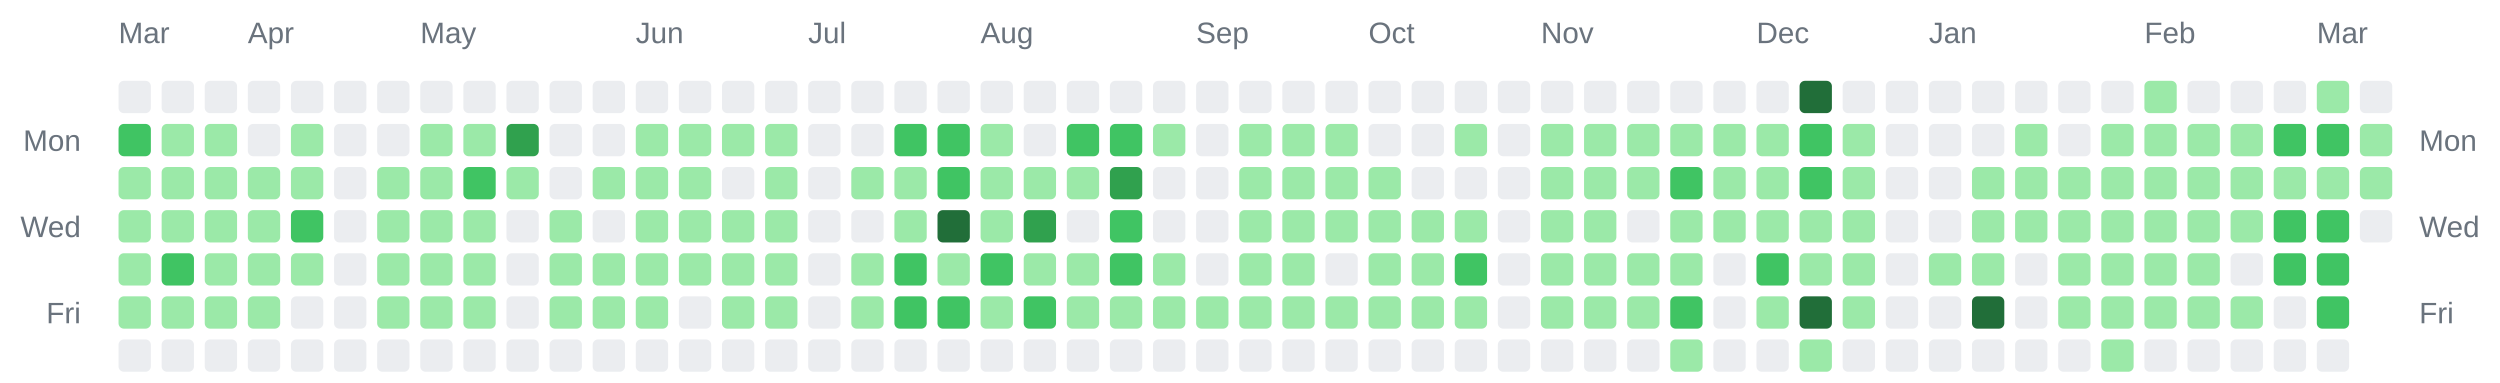
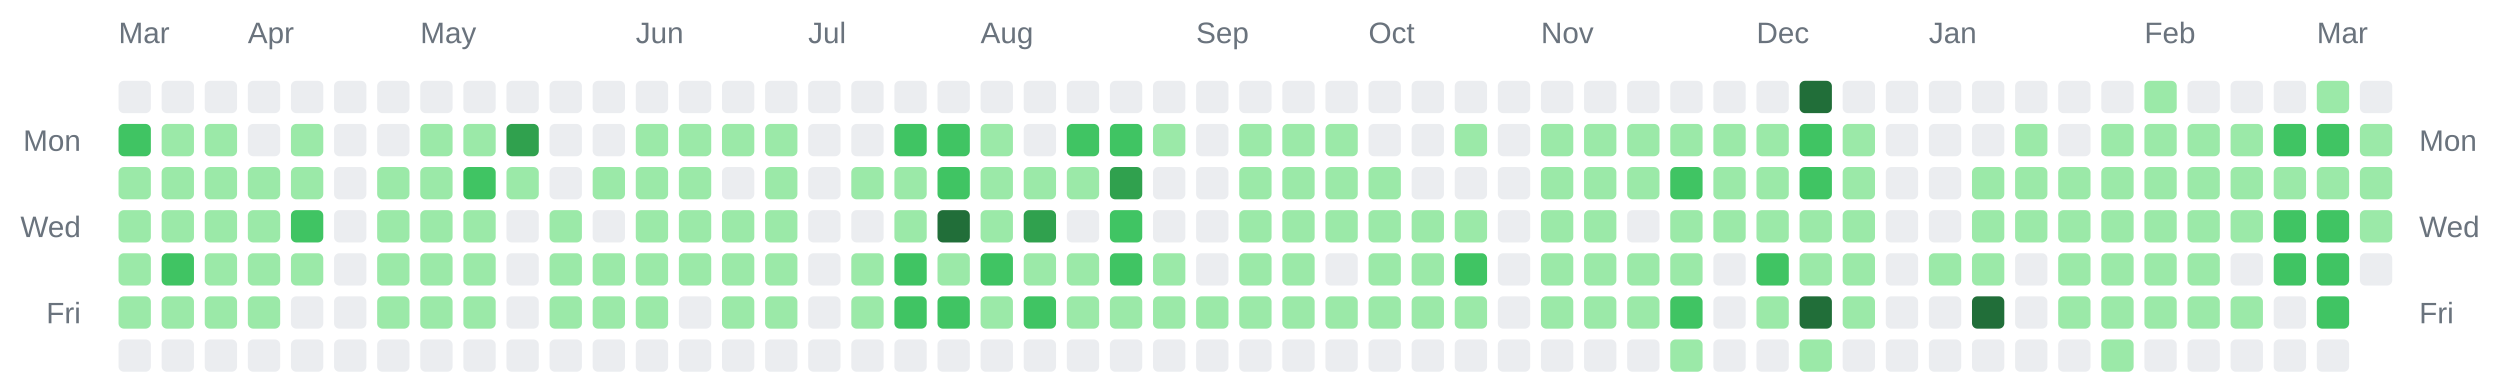
<svg xmlns="http://www.w3.org/2000/svg" width="928" height="142" viewBox="0 0 928 142" role="img" aria-label="Combined contributions calendar for donken and donken-lilly">
  <rect width="100%" height="100%" fill="transparent" /> // regular
  
  
  
  <text x="44" y="16" font-family="Arial, Helvetica, sans-serif" font-size="11" fill="#6a737d">Mar</text>
  <text x="92" y="16" font-family="Arial, Helvetica, sans-serif" font-size="11" fill="#6a737d">Apr</text>
  <text x="156" y="16" font-family="Arial, Helvetica, sans-serif" font-size="11" fill="#6a737d">May</text>
  <text x="236" y="16" font-family="Arial, Helvetica, sans-serif" font-size="11" fill="#6a737d">Jun</text>
  <text x="300" y="16" font-family="Arial, Helvetica, sans-serif" font-size="11" fill="#6a737d">Jul</text>
  <text x="364" y="16" font-family="Arial, Helvetica, sans-serif" font-size="11" fill="#6a737d">Aug</text>
  <text x="444" y="16" font-family="Arial, Helvetica, sans-serif" font-size="11" fill="#6a737d">Sep</text>
  <text x="508" y="16" font-family="Arial, Helvetica, sans-serif" font-size="11" fill="#6a737d">Oct</text>
  <text x="572" y="16" font-family="Arial, Helvetica, sans-serif" font-size="11" fill="#6a737d">Nov</text>
  <text x="652" y="16" font-family="Arial, Helvetica, sans-serif" font-size="11" fill="#6a737d">Dec</text>
  <text x="716" y="16" font-family="Arial, Helvetica, sans-serif" font-size="11" fill="#6a737d">Jan</text>
  <text x="796" y="16" font-family="Arial, Helvetica, sans-serif" font-size="11" fill="#6a737d">Feb</text>
  <text x="860" y="16" font-family="Arial, Helvetica, sans-serif" font-size="11" fill="#6a737d">Mar</text>
  <text x="30" y="56" text-anchor="end" font-family="Arial, Helvetica, sans-serif" font-size="11" fill="#6a737d">Mon</text>
  <text x="898" y="56" text-anchor="start" font-family="Arial, Helvetica, sans-serif" font-size="11" fill="#6a737d">Mon</text>
  <text x="30" y="88" text-anchor="end" font-family="Arial, Helvetica, sans-serif" font-size="11" fill="#6a737d">Wed</text>
  <text x="898" y="88" text-anchor="start" font-family="Arial, Helvetica, sans-serif" font-size="11" fill="#6a737d">Wed</text>
  <text x="30" y="120" text-anchor="end" font-family="Arial, Helvetica, sans-serif" font-size="11" fill="#6a737d">Fri</text>
  <text x="898" y="120" text-anchor="start" font-family="Arial, Helvetica, sans-serif" font-size="11" fill="#6a737d">Fri</text>
  <rect x="44" y="30" width="12" height="12" rx="2" ry="2" fill="#ebedf0" />
  <rect x="44" y="46" width="12" height="12" rx="2" ry="2" fill="#40c463" />
  <rect x="44" y="62" width="12" height="12" rx="2" ry="2" fill="#9be9a8" />
  <rect x="44" y="78" width="12" height="12" rx="2" ry="2" fill="#9be9a8" />
  <rect x="44" y="94" width="12" height="12" rx="2" ry="2" fill="#9be9a8" />
  <rect x="44" y="110" width="12" height="12" rx="2" ry="2" fill="#9be9a8" />
  <rect x="44" y="126" width="12" height="12" rx="2" ry="2" fill="#ebedf0" />
  <rect x="60" y="30" width="12" height="12" rx="2" ry="2" fill="#ebedf0" />
  <rect x="60" y="46" width="12" height="12" rx="2" ry="2" fill="#9be9a8" />
  <rect x="60" y="62" width="12" height="12" rx="2" ry="2" fill="#9be9a8" />
  <rect x="60" y="78" width="12" height="12" rx="2" ry="2" fill="#9be9a8" />
  <rect x="60" y="94" width="12" height="12" rx="2" ry="2" fill="#40c463" />
  <rect x="60" y="110" width="12" height="12" rx="2" ry="2" fill="#9be9a8" />
  <rect x="60" y="126" width="12" height="12" rx="2" ry="2" fill="#ebedf0" />
  <rect x="76" y="30" width="12" height="12" rx="2" ry="2" fill="#ebedf0" />
  <rect x="76" y="46" width="12" height="12" rx="2" ry="2" fill="#9be9a8" />
  <rect x="76" y="62" width="12" height="12" rx="2" ry="2" fill="#9be9a8" />
  <rect x="76" y="78" width="12" height="12" rx="2" ry="2" fill="#9be9a8" />
  <rect x="76" y="94" width="12" height="12" rx="2" ry="2" fill="#9be9a8" />
  <rect x="76" y="110" width="12" height="12" rx="2" ry="2" fill="#9be9a8" />
  <rect x="76" y="126" width="12" height="12" rx="2" ry="2" fill="#ebedf0" />
  <rect x="92" y="30" width="12" height="12" rx="2" ry="2" fill="#ebedf0" />
  <rect x="92" y="46" width="12" height="12" rx="2" ry="2" fill="#ebedf0" />
  <rect x="92" y="62" width="12" height="12" rx="2" ry="2" fill="#9be9a8" />
  <rect x="92" y="78" width="12" height="12" rx="2" ry="2" fill="#9be9a8" />
  <rect x="92" y="94" width="12" height="12" rx="2" ry="2" fill="#9be9a8" />
  <rect x="92" y="110" width="12" height="12" rx="2" ry="2" fill="#9be9a8" />
  <rect x="92" y="126" width="12" height="12" rx="2" ry="2" fill="#ebedf0" />
  <rect x="108" y="30" width="12" height="12" rx="2" ry="2" fill="#ebedf0" />
  <rect x="108" y="46" width="12" height="12" rx="2" ry="2" fill="#9be9a8" />
  <rect x="108" y="62" width="12" height="12" rx="2" ry="2" fill="#9be9a8" />
  <rect x="108" y="78" width="12" height="12" rx="2" ry="2" fill="#40c463" />
  <rect x="108" y="94" width="12" height="12" rx="2" ry="2" fill="#9be9a8" />
  <rect x="108" y="110" width="12" height="12" rx="2" ry="2" fill="#ebedf0" />
  <rect x="108" y="126" width="12" height="12" rx="2" ry="2" fill="#ebedf0" />
  <rect x="124" y="30" width="12" height="12" rx="2" ry="2" fill="#ebedf0" />
  <rect x="124" y="46" width="12" height="12" rx="2" ry="2" fill="#ebedf0" />
  <rect x="124" y="62" width="12" height="12" rx="2" ry="2" fill="#ebedf0" />
  <rect x="124" y="78" width="12" height="12" rx="2" ry="2" fill="#ebedf0" />
  <rect x="124" y="94" width="12" height="12" rx="2" ry="2" fill="#ebedf0" />
  <rect x="124" y="110" width="12" height="12" rx="2" ry="2" fill="#ebedf0" />
  <rect x="124" y="126" width="12" height="12" rx="2" ry="2" fill="#ebedf0" />
  <rect x="140" y="30" width="12" height="12" rx="2" ry="2" fill="#ebedf0" />
  <rect x="140" y="46" width="12" height="12" rx="2" ry="2" fill="#ebedf0" />
  <rect x="140" y="62" width="12" height="12" rx="2" ry="2" fill="#9be9a8" />
  <rect x="140" y="78" width="12" height="12" rx="2" ry="2" fill="#9be9a8" />
  <rect x="140" y="94" width="12" height="12" rx="2" ry="2" fill="#9be9a8" />
  <rect x="140" y="110" width="12" height="12" rx="2" ry="2" fill="#9be9a8" />
  <rect x="140" y="126" width="12" height="12" rx="2" ry="2" fill="#ebedf0" />
  <rect x="156" y="30" width="12" height="12" rx="2" ry="2" fill="#ebedf0" />
  <rect x="156" y="46" width="12" height="12" rx="2" ry="2" fill="#9be9a8" />
  <rect x="156" y="62" width="12" height="12" rx="2" ry="2" fill="#9be9a8" />
  <rect x="156" y="78" width="12" height="12" rx="2" ry="2" fill="#9be9a8" />
  <rect x="156" y="94" width="12" height="12" rx="2" ry="2" fill="#9be9a8" />
  <rect x="156" y="110" width="12" height="12" rx="2" ry="2" fill="#9be9a8" />
  <rect x="156" y="126" width="12" height="12" rx="2" ry="2" fill="#ebedf0" />
  <rect x="172" y="30" width="12" height="12" rx="2" ry="2" fill="#ebedf0" />
  <rect x="172" y="46" width="12" height="12" rx="2" ry="2" fill="#9be9a8" />
  <rect x="172" y="62" width="12" height="12" rx="2" ry="2" fill="#40c463" />
  <rect x="172" y="78" width="12" height="12" rx="2" ry="2" fill="#9be9a8" />
  <rect x="172" y="94" width="12" height="12" rx="2" ry="2" fill="#9be9a8" />
  <rect x="172" y="110" width="12" height="12" rx="2" ry="2" fill="#9be9a8" />
  <rect x="172" y="126" width="12" height="12" rx="2" ry="2" fill="#ebedf0" />
  <rect x="188" y="30" width="12" height="12" rx="2" ry="2" fill="#ebedf0" />
  <rect x="188" y="46" width="12" height="12" rx="2" ry="2" fill="#30a14e" />
  <rect x="188" y="62" width="12" height="12" rx="2" ry="2" fill="#9be9a8" />
  <rect x="188" y="78" width="12" height="12" rx="2" ry="2" fill="#ebedf0" />
  <rect x="188" y="94" width="12" height="12" rx="2" ry="2" fill="#ebedf0" />
  <rect x="188" y="110" width="12" height="12" rx="2" ry="2" fill="#ebedf0" />
  <rect x="188" y="126" width="12" height="12" rx="2" ry="2" fill="#ebedf0" />
  <rect x="204" y="30" width="12" height="12" rx="2" ry="2" fill="#ebedf0" />
  <rect x="204" y="46" width="12" height="12" rx="2" ry="2" fill="#ebedf0" />
  <rect x="204" y="62" width="12" height="12" rx="2" ry="2" fill="#ebedf0" />
  <rect x="204" y="78" width="12" height="12" rx="2" ry="2" fill="#9be9a8" />
  <rect x="204" y="94" width="12" height="12" rx="2" ry="2" fill="#9be9a8" />
  <rect x="204" y="110" width="12" height="12" rx="2" ry="2" fill="#9be9a8" />
  <rect x="204" y="126" width="12" height="12" rx="2" ry="2" fill="#ebedf0" />
  <rect x="220" y="30" width="12" height="12" rx="2" ry="2" fill="#ebedf0" />
  <rect x="220" y="46" width="12" height="12" rx="2" ry="2" fill="#ebedf0" />
  <rect x="220" y="62" width="12" height="12" rx="2" ry="2" fill="#9be9a8" />
  <rect x="220" y="78" width="12" height="12" rx="2" ry="2" fill="#ebedf0" />
  <rect x="220" y="94" width="12" height="12" rx="2" ry="2" fill="#9be9a8" />
  <rect x="220" y="110" width="12" height="12" rx="2" ry="2" fill="#9be9a8" />
  <rect x="220" y="126" width="12" height="12" rx="2" ry="2" fill="#ebedf0" />
  <rect x="236" y="30" width="12" height="12" rx="2" ry="2" fill="#ebedf0" />
  <rect x="236" y="46" width="12" height="12" rx="2" ry="2" fill="#9be9a8" />
  <rect x="236" y="62" width="12" height="12" rx="2" ry="2" fill="#9be9a8" />
  <rect x="236" y="78" width="12" height="12" rx="2" ry="2" fill="#9be9a8" />
  <rect x="236" y="94" width="12" height="12" rx="2" ry="2" fill="#9be9a8" />
  <rect x="236" y="110" width="12" height="12" rx="2" ry="2" fill="#9be9a8" />
  <rect x="236" y="126" width="12" height="12" rx="2" ry="2" fill="#ebedf0" />
  <rect x="252" y="30" width="12" height="12" rx="2" ry="2" fill="#ebedf0" />
  <rect x="252" y="46" width="12" height="12" rx="2" ry="2" fill="#9be9a8" />
  <rect x="252" y="62" width="12" height="12" rx="2" ry="2" fill="#9be9a8" />
  <rect x="252" y="78" width="12" height="12" rx="2" ry="2" fill="#9be9a8" />
  <rect x="252" y="94" width="12" height="12" rx="2" ry="2" fill="#9be9a8" />
  <rect x="252" y="110" width="12" height="12" rx="2" ry="2" fill="#ebedf0" />
  <rect x="252" y="126" width="12" height="12" rx="2" ry="2" fill="#ebedf0" />
  <rect x="268" y="30" width="12" height="12" rx="2" ry="2" fill="#ebedf0" />
  <rect x="268" y="46" width="12" height="12" rx="2" ry="2" fill="#9be9a8" />
  <rect x="268" y="62" width="12" height="12" rx="2" ry="2" fill="#ebedf0" />
  <rect x="268" y="78" width="12" height="12" rx="2" ry="2" fill="#9be9a8" />
  <rect x="268" y="94" width="12" height="12" rx="2" ry="2" fill="#9be9a8" />
  <rect x="268" y="110" width="12" height="12" rx="2" ry="2" fill="#9be9a8" />
  <rect x="268" y="126" width="12" height="12" rx="2" ry="2" fill="#ebedf0" />
  <rect x="284" y="30" width="12" height="12" rx="2" ry="2" fill="#ebedf0" />
  <rect x="284" y="46" width="12" height="12" rx="2" ry="2" fill="#9be9a8" />
  <rect x="284" y="62" width="12" height="12" rx="2" ry="2" fill="#9be9a8" />
  <rect x="284" y="78" width="12" height="12" rx="2" ry="2" fill="#9be9a8" />
  <rect x="284" y="94" width="12" height="12" rx="2" ry="2" fill="#9be9a8" />
  <rect x="284" y="110" width="12" height="12" rx="2" ry="2" fill="#9be9a8" />
  <rect x="284" y="126" width="12" height="12" rx="2" ry="2" fill="#ebedf0" />
  <rect x="300" y="30" width="12" height="12" rx="2" ry="2" fill="#ebedf0" />
  <rect x="300" y="46" width="12" height="12" rx="2" ry="2" fill="#ebedf0" />
  <rect x="300" y="62" width="12" height="12" rx="2" ry="2" fill="#ebedf0" />
  <rect x="300" y="78" width="12" height="12" rx="2" ry="2" fill="#ebedf0" />
  <rect x="300" y="94" width="12" height="12" rx="2" ry="2" fill="#ebedf0" />
  <rect x="300" y="110" width="12" height="12" rx="2" ry="2" fill="#ebedf0" />
  <rect x="300" y="126" width="12" height="12" rx="2" ry="2" fill="#ebedf0" />
  <rect x="316" y="30" width="12" height="12" rx="2" ry="2" fill="#ebedf0" />
  <rect x="316" y="46" width="12" height="12" rx="2" ry="2" fill="#ebedf0" />
  <rect x="316" y="62" width="12" height="12" rx="2" ry="2" fill="#9be9a8" />
  <rect x="316" y="78" width="12" height="12" rx="2" ry="2" fill="#ebedf0" />
  <rect x="316" y="94" width="12" height="12" rx="2" ry="2" fill="#9be9a8" />
  <rect x="316" y="110" width="12" height="12" rx="2" ry="2" fill="#9be9a8" />
  <rect x="316" y="126" width="12" height="12" rx="2" ry="2" fill="#ebedf0" />
  <rect x="332" y="30" width="12" height="12" rx="2" ry="2" fill="#ebedf0" />
  <rect x="332" y="46" width="12" height="12" rx="2" ry="2" fill="#40c463" />
  <rect x="332" y="62" width="12" height="12" rx="2" ry="2" fill="#9be9a8" />
  <rect x="332" y="78" width="12" height="12" rx="2" ry="2" fill="#9be9a8" />
  <rect x="332" y="94" width="12" height="12" rx="2" ry="2" fill="#40c463" />
  <rect x="332" y="110" width="12" height="12" rx="2" ry="2" fill="#40c463" />
  <rect x="332" y="126" width="12" height="12" rx="2" ry="2" fill="#ebedf0" />
  <rect x="348" y="30" width="12" height="12" rx="2" ry="2" fill="#ebedf0" />
  <rect x="348" y="46" width="12" height="12" rx="2" ry="2" fill="#40c463" />
  <rect x="348" y="62" width="12" height="12" rx="2" ry="2" fill="#40c463" />
  <rect x="348" y="78" width="12" height="12" rx="2" ry="2" fill="#216e39" />
  <rect x="348" y="94" width="12" height="12" rx="2" ry="2" fill="#9be9a8" />
  <rect x="348" y="110" width="12" height="12" rx="2" ry="2" fill="#40c463" />
  <rect x="348" y="126" width="12" height="12" rx="2" ry="2" fill="#ebedf0" />
  <rect x="364" y="30" width="12" height="12" rx="2" ry="2" fill="#ebedf0" />
  <rect x="364" y="46" width="12" height="12" rx="2" ry="2" fill="#9be9a8" />
  <rect x="364" y="62" width="12" height="12" rx="2" ry="2" fill="#9be9a8" />
  <rect x="364" y="78" width="12" height="12" rx="2" ry="2" fill="#9be9a8" />
  <rect x="364" y="94" width="12" height="12" rx="2" ry="2" fill="#40c463" />
  <rect x="364" y="110" width="12" height="12" rx="2" ry="2" fill="#9be9a8" />
  <rect x="364" y="126" width="12" height="12" rx="2" ry="2" fill="#ebedf0" />
  <rect x="380" y="30" width="12" height="12" rx="2" ry="2" fill="#ebedf0" />
  <rect x="380" y="46" width="12" height="12" rx="2" ry="2" fill="#ebedf0" />
  <rect x="380" y="62" width="12" height="12" rx="2" ry="2" fill="#9be9a8" />
  <rect x="380" y="78" width="12" height="12" rx="2" ry="2" fill="#30a14e" />
  <rect x="380" y="94" width="12" height="12" rx="2" ry="2" fill="#9be9a8" />
  <rect x="380" y="110" width="12" height="12" rx="2" ry="2" fill="#40c463" />
  <rect x="380" y="126" width="12" height="12" rx="2" ry="2" fill="#ebedf0" />
  <rect x="396" y="30" width="12" height="12" rx="2" ry="2" fill="#ebedf0" />
  <rect x="396" y="46" width="12" height="12" rx="2" ry="2" fill="#40c463" />
  <rect x="396" y="62" width="12" height="12" rx="2" ry="2" fill="#9be9a8" />
  <rect x="396" y="78" width="12" height="12" rx="2" ry="2" fill="#ebedf0" />
  <rect x="396" y="94" width="12" height="12" rx="2" ry="2" fill="#9be9a8" />
  <rect x="396" y="110" width="12" height="12" rx="2" ry="2" fill="#9be9a8" />
  <rect x="396" y="126" width="12" height="12" rx="2" ry="2" fill="#ebedf0" />
  <rect x="412" y="30" width="12" height="12" rx="2" ry="2" fill="#ebedf0" />
  <rect x="412" y="46" width="12" height="12" rx="2" ry="2" fill="#40c463" />
  <rect x="412" y="62" width="12" height="12" rx="2" ry="2" fill="#30a14e" />
  <rect x="412" y="78" width="12" height="12" rx="2" ry="2" fill="#40c463" />
  <rect x="412" y="94" width="12" height="12" rx="2" ry="2" fill="#40c463" />
  <rect x="412" y="110" width="12" height="12" rx="2" ry="2" fill="#9be9a8" />
  <rect x="412" y="126" width="12" height="12" rx="2" ry="2" fill="#ebedf0" />
  <rect x="428" y="30" width="12" height="12" rx="2" ry="2" fill="#ebedf0" />
  <rect x="428" y="46" width="12" height="12" rx="2" ry="2" fill="#9be9a8" />
  <rect x="428" y="62" width="12" height="12" rx="2" ry="2" fill="#ebedf0" />
  <rect x="428" y="78" width="12" height="12" rx="2" ry="2" fill="#ebedf0" />
  <rect x="428" y="94" width="12" height="12" rx="2" ry="2" fill="#9be9a8" />
  <rect x="428" y="110" width="12" height="12" rx="2" ry="2" fill="#9be9a8" />
  <rect x="428" y="126" width="12" height="12" rx="2" ry="2" fill="#ebedf0" />
  <rect x="444" y="30" width="12" height="12" rx="2" ry="2" fill="#ebedf0" />
  <rect x="444" y="46" width="12" height="12" rx="2" ry="2" fill="#ebedf0" />
  <rect x="444" y="62" width="12" height="12" rx="2" ry="2" fill="#ebedf0" />
  <rect x="444" y="78" width="12" height="12" rx="2" ry="2" fill="#ebedf0" />
  <rect x="444" y="94" width="12" height="12" rx="2" ry="2" fill="#ebedf0" />
  <rect x="444" y="110" width="12" height="12" rx="2" ry="2" fill="#9be9a8" />
  <rect x="444" y="126" width="12" height="12" rx="2" ry="2" fill="#ebedf0" />
  <rect x="460" y="30" width="12" height="12" rx="2" ry="2" fill="#ebedf0" />
  <rect x="460" y="46" width="12" height="12" rx="2" ry="2" fill="#9be9a8" />
  <rect x="460" y="62" width="12" height="12" rx="2" ry="2" fill="#9be9a8" />
  <rect x="460" y="78" width="12" height="12" rx="2" ry="2" fill="#9be9a8" />
  <rect x="460" y="94" width="12" height="12" rx="2" ry="2" fill="#9be9a8" />
  <rect x="460" y="110" width="12" height="12" rx="2" ry="2" fill="#9be9a8" />
  <rect x="460" y="126" width="12" height="12" rx="2" ry="2" fill="#ebedf0" />
  <rect x="476" y="30" width="12" height="12" rx="2" ry="2" fill="#ebedf0" />
  <rect x="476" y="46" width="12" height="12" rx="2" ry="2" fill="#9be9a8" />
  <rect x="476" y="62" width="12" height="12" rx="2" ry="2" fill="#9be9a8" />
  <rect x="476" y="78" width="12" height="12" rx="2" ry="2" fill="#9be9a8" />
  <rect x="476" y="94" width="12" height="12" rx="2" ry="2" fill="#9be9a8" />
  <rect x="476" y="110" width="12" height="12" rx="2" ry="2" fill="#9be9a8" />
  <rect x="476" y="126" width="12" height="12" rx="2" ry="2" fill="#ebedf0" />
  <rect x="492" y="30" width="12" height="12" rx="2" ry="2" fill="#ebedf0" />
  <rect x="492" y="46" width="12" height="12" rx="2" ry="2" fill="#9be9a8" />
  <rect x="492" y="62" width="12" height="12" rx="2" ry="2" fill="#9be9a8" />
  <rect x="492" y="78" width="12" height="12" rx="2" ry="2" fill="#9be9a8" />
  <rect x="492" y="94" width="12" height="12" rx="2" ry="2" fill="#ebedf0" />
  <rect x="492" y="110" width="12" height="12" rx="2" ry="2" fill="#9be9a8" />
  <rect x="492" y="126" width="12" height="12" rx="2" ry="2" fill="#ebedf0" />
  <rect x="508" y="30" width="12" height="12" rx="2" ry="2" fill="#ebedf0" />
  <rect x="508" y="46" width="12" height="12" rx="2" ry="2" fill="#ebedf0" />
  <rect x="508" y="62" width="12" height="12" rx="2" ry="2" fill="#9be9a8" />
  <rect x="508" y="78" width="12" height="12" rx="2" ry="2" fill="#9be9a8" />
  <rect x="508" y="94" width="12" height="12" rx="2" ry="2" fill="#9be9a8" />
  <rect x="508" y="110" width="12" height="12" rx="2" ry="2" fill="#9be9a8" />
  <rect x="508" y="126" width="12" height="12" rx="2" ry="2" fill="#ebedf0" />
  <rect x="524" y="30" width="12" height="12" rx="2" ry="2" fill="#ebedf0" />
  <rect x="524" y="46" width="12" height="12" rx="2" ry="2" fill="#ebedf0" />
  <rect x="524" y="62" width="12" height="12" rx="2" ry="2" fill="#ebedf0" />
  <rect x="524" y="78" width="12" height="12" rx="2" ry="2" fill="#9be9a8" />
  <rect x="524" y="94" width="12" height="12" rx="2" ry="2" fill="#9be9a8" />
  <rect x="524" y="110" width="12" height="12" rx="2" ry="2" fill="#9be9a8" />
  <rect x="524" y="126" width="12" height="12" rx="2" ry="2" fill="#ebedf0" />
  <rect x="540" y="30" width="12" height="12" rx="2" ry="2" fill="#ebedf0" />
  <rect x="540" y="46" width="12" height="12" rx="2" ry="2" fill="#9be9a8" />
  <rect x="540" y="62" width="12" height="12" rx="2" ry="2" fill="#ebedf0" />
  <rect x="540" y="78" width="12" height="12" rx="2" ry="2" fill="#9be9a8" />
  <rect x="540" y="94" width="12" height="12" rx="2" ry="2" fill="#40c463" />
  <rect x="540" y="110" width="12" height="12" rx="2" ry="2" fill="#9be9a8" />
  <rect x="540" y="126" width="12" height="12" rx="2" ry="2" fill="#ebedf0" />
  <rect x="556" y="30" width="12" height="12" rx="2" ry="2" fill="#ebedf0" />
  <rect x="556" y="46" width="12" height="12" rx="2" ry="2" fill="#ebedf0" />
  <rect x="556" y="62" width="12" height="12" rx="2" ry="2" fill="#ebedf0" />
  <rect x="556" y="78" width="12" height="12" rx="2" ry="2" fill="#ebedf0" />
  <rect x="556" y="94" width="12" height="12" rx="2" ry="2" fill="#ebedf0" />
  <rect x="556" y="110" width="12" height="12" rx="2" ry="2" fill="#ebedf0" />
  <rect x="556" y="126" width="12" height="12" rx="2" ry="2" fill="#ebedf0" />
  <rect x="572" y="30" width="12" height="12" rx="2" ry="2" fill="#ebedf0" />
  <rect x="572" y="46" width="12" height="12" rx="2" ry="2" fill="#9be9a8" />
  <rect x="572" y="62" width="12" height="12" rx="2" ry="2" fill="#9be9a8" />
  <rect x="572" y="78" width="12" height="12" rx="2" ry="2" fill="#9be9a8" />
  <rect x="572" y="94" width="12" height="12" rx="2" ry="2" fill="#9be9a8" />
  <rect x="572" y="110" width="12" height="12" rx="2" ry="2" fill="#9be9a8" />
  <rect x="572" y="126" width="12" height="12" rx="2" ry="2" fill="#ebedf0" />
  <rect x="588" y="30" width="12" height="12" rx="2" ry="2" fill="#ebedf0" />
  <rect x="588" y="46" width="12" height="12" rx="2" ry="2" fill="#9be9a8" />
  <rect x="588" y="62" width="12" height="12" rx="2" ry="2" fill="#9be9a8" />
  <rect x="588" y="78" width="12" height="12" rx="2" ry="2" fill="#9be9a8" />
  <rect x="588" y="94" width="12" height="12" rx="2" ry="2" fill="#9be9a8" />
  <rect x="588" y="110" width="12" height="12" rx="2" ry="2" fill="#9be9a8" />
  <rect x="588" y="126" width="12" height="12" rx="2" ry="2" fill="#ebedf0" />
  <rect x="604" y="30" width="12" height="12" rx="2" ry="2" fill="#ebedf0" />
  <rect x="604" y="46" width="12" height="12" rx="2" ry="2" fill="#9be9a8" />
  <rect x="604" y="62" width="12" height="12" rx="2" ry="2" fill="#9be9a8" />
  <rect x="604" y="78" width="12" height="12" rx="2" ry="2" fill="#ebedf0" />
  <rect x="604" y="94" width="12" height="12" rx="2" ry="2" fill="#9be9a8" />
  <rect x="604" y="110" width="12" height="12" rx="2" ry="2" fill="#9be9a8" />
  <rect x="604" y="126" width="12" height="12" rx="2" ry="2" fill="#ebedf0" />
  <rect x="620" y="30" width="12" height="12" rx="2" ry="2" fill="#ebedf0" />
  <rect x="620" y="46" width="12" height="12" rx="2" ry="2" fill="#9be9a8" />
  <rect x="620" y="62" width="12" height="12" rx="2" ry="2" fill="#40c463" />
  <rect x="620" y="78" width="12" height="12" rx="2" ry="2" fill="#9be9a8" />
  <rect x="620" y="94" width="12" height="12" rx="2" ry="2" fill="#9be9a8" />
  <rect x="620" y="110" width="12" height="12" rx="2" ry="2" fill="#40c463" />
  <rect x="620" y="126" width="12" height="12" rx="2" ry="2" fill="#9be9a8" />
  <rect x="636" y="30" width="12" height="12" rx="2" ry="2" fill="#ebedf0" />
  <rect x="636" y="46" width="12" height="12" rx="2" ry="2" fill="#9be9a8" />
  <rect x="636" y="62" width="12" height="12" rx="2" ry="2" fill="#9be9a8" />
  <rect x="636" y="78" width="12" height="12" rx="2" ry="2" fill="#9be9a8" />
  <rect x="636" y="94" width="12" height="12" rx="2" ry="2" fill="#ebedf0" />
  <rect x="636" y="110" width="12" height="12" rx="2" ry="2" fill="#ebedf0" />
  <rect x="636" y="126" width="12" height="12" rx="2" ry="2" fill="#ebedf0" />
  <rect x="652" y="30" width="12" height="12" rx="2" ry="2" fill="#ebedf0" />
  <rect x="652" y="46" width="12" height="12" rx="2" ry="2" fill="#9be9a8" />
  <rect x="652" y="62" width="12" height="12" rx="2" ry="2" fill="#9be9a8" />
  <rect x="652" y="78" width="12" height="12" rx="2" ry="2" fill="#9be9a8" />
  <rect x="652" y="94" width="12" height="12" rx="2" ry="2" fill="#40c463" />
  <rect x="652" y="110" width="12" height="12" rx="2" ry="2" fill="#9be9a8" />
  <rect x="652" y="126" width="12" height="12" rx="2" ry="2" fill="#ebedf0" />
  <rect x="668" y="30" width="12" height="12" rx="2" ry="2" fill="#216e39" />
  <rect x="668" y="46" width="12" height="12" rx="2" ry="2" fill="#40c463" />
  <rect x="668" y="62" width="12" height="12" rx="2" ry="2" fill="#40c463" />
  <rect x="668" y="78" width="12" height="12" rx="2" ry="2" fill="#9be9a8" />
  <rect x="668" y="94" width="12" height="12" rx="2" ry="2" fill="#9be9a8" />
  <rect x="668" y="110" width="12" height="12" rx="2" ry="2" fill="#216e39" />
  <rect x="668" y="126" width="12" height="12" rx="2" ry="2" fill="#9be9a8" />
  <rect x="684" y="30" width="12" height="12" rx="2" ry="2" fill="#ebedf0" />
  <rect x="684" y="46" width="12" height="12" rx="2" ry="2" fill="#9be9a8" />
  <rect x="684" y="62" width="12" height="12" rx="2" ry="2" fill="#9be9a8" />
  <rect x="684" y="78" width="12" height="12" rx="2" ry="2" fill="#9be9a8" />
  <rect x="684" y="94" width="12" height="12" rx="2" ry="2" fill="#9be9a8" />
  <rect x="684" y="110" width="12" height="12" rx="2" ry="2" fill="#9be9a8" />
  <rect x="684" y="126" width="12" height="12" rx="2" ry="2" fill="#ebedf0" />
  <rect x="700" y="30" width="12" height="12" rx="2" ry="2" fill="#ebedf0" />
  <rect x="700" y="46" width="12" height="12" rx="2" ry="2" fill="#ebedf0" />
  <rect x="700" y="62" width="12" height="12" rx="2" ry="2" fill="#ebedf0" />
  <rect x="700" y="78" width="12" height="12" rx="2" ry="2" fill="#ebedf0" />
  <rect x="700" y="94" width="12" height="12" rx="2" ry="2" fill="#ebedf0" />
  <rect x="700" y="110" width="12" height="12" rx="2" ry="2" fill="#ebedf0" />
  <rect x="700" y="126" width="12" height="12" rx="2" ry="2" fill="#ebedf0" />
  <rect x="716" y="30" width="12" height="12" rx="2" ry="2" fill="#ebedf0" />
  <rect x="716" y="46" width="12" height="12" rx="2" ry="2" fill="#ebedf0" />
  <rect x="716" y="62" width="12" height="12" rx="2" ry="2" fill="#ebedf0" />
  <rect x="716" y="78" width="12" height="12" rx="2" ry="2" fill="#ebedf0" />
  <rect x="716" y="94" width="12" height="12" rx="2" ry="2" fill="#9be9a8" />
  <rect x="716" y="110" width="12" height="12" rx="2" ry="2" fill="#ebedf0" />
  <rect x="716" y="126" width="12" height="12" rx="2" ry="2" fill="#ebedf0" />
  <rect x="732" y="30" width="12" height="12" rx="2" ry="2" fill="#ebedf0" />
  <rect x="732" y="46" width="12" height="12" rx="2" ry="2" fill="#ebedf0" />
  <rect x="732" y="62" width="12" height="12" rx="2" ry="2" fill="#9be9a8" />
  <rect x="732" y="78" width="12" height="12" rx="2" ry="2" fill="#9be9a8" />
  <rect x="732" y="94" width="12" height="12" rx="2" ry="2" fill="#9be9a8" />
  <rect x="732" y="110" width="12" height="12" rx="2" ry="2" fill="#216e39" />
  <rect x="732" y="126" width="12" height="12" rx="2" ry="2" fill="#ebedf0" />
  <rect x="748" y="30" width="12" height="12" rx="2" ry="2" fill="#ebedf0" />
  <rect x="748" y="46" width="12" height="12" rx="2" ry="2" fill="#9be9a8" />
  <rect x="748" y="62" width="12" height="12" rx="2" ry="2" fill="#9be9a8" />
  <rect x="748" y="78" width="12" height="12" rx="2" ry="2" fill="#9be9a8" />
  <rect x="748" y="94" width="12" height="12" rx="2" ry="2" fill="#ebedf0" />
  <rect x="748" y="110" width="12" height="12" rx="2" ry="2" fill="#ebedf0" />
  <rect x="748" y="126" width="12" height="12" rx="2" ry="2" fill="#ebedf0" />
  <rect x="764" y="30" width="12" height="12" rx="2" ry="2" fill="#ebedf0" />
  <rect x="764" y="46" width="12" height="12" rx="2" ry="2" fill="#ebedf0" />
  <rect x="764" y="62" width="12" height="12" rx="2" ry="2" fill="#9be9a8" />
  <rect x="764" y="78" width="12" height="12" rx="2" ry="2" fill="#9be9a8" />
  <rect x="764" y="94" width="12" height="12" rx="2" ry="2" fill="#9be9a8" />
  <rect x="764" y="110" width="12" height="12" rx="2" ry="2" fill="#9be9a8" />
  <rect x="764" y="126" width="12" height="12" rx="2" ry="2" fill="#ebedf0" />
  <rect x="780" y="30" width="12" height="12" rx="2" ry="2" fill="#ebedf0" />
  <rect x="780" y="46" width="12" height="12" rx="2" ry="2" fill="#9be9a8" />
  <rect x="780" y="62" width="12" height="12" rx="2" ry="2" fill="#9be9a8" />
  <rect x="780" y="78" width="12" height="12" rx="2" ry="2" fill="#9be9a8" />
  <rect x="780" y="94" width="12" height="12" rx="2" ry="2" fill="#9be9a8" />
  <rect x="780" y="110" width="12" height="12" rx="2" ry="2" fill="#9be9a8" />
  <rect x="780" y="126" width="12" height="12" rx="2" ry="2" fill="#9be9a8" />
  <rect x="796" y="30" width="12" height="12" rx="2" ry="2" fill="#9be9a8" />
  <rect x="796" y="46" width="12" height="12" rx="2" ry="2" fill="#9be9a8" />
  <rect x="796" y="62" width="12" height="12" rx="2" ry="2" fill="#9be9a8" />
  <rect x="796" y="78" width="12" height="12" rx="2" ry="2" fill="#9be9a8" />
  <rect x="796" y="94" width="12" height="12" rx="2" ry="2" fill="#9be9a8" />
  <rect x="796" y="110" width="12" height="12" rx="2" ry="2" fill="#9be9a8" />
  <rect x="796" y="126" width="12" height="12" rx="2" ry="2" fill="#ebedf0" />
  <rect x="812" y="30" width="12" height="12" rx="2" ry="2" fill="#ebedf0" />
  <rect x="812" y="46" width="12" height="12" rx="2" ry="2" fill="#9be9a8" />
  <rect x="812" y="62" width="12" height="12" rx="2" ry="2" fill="#9be9a8" />
  <rect x="812" y="78" width="12" height="12" rx="2" ry="2" fill="#9be9a8" />
  <rect x="812" y="94" width="12" height="12" rx="2" ry="2" fill="#9be9a8" />
  <rect x="812" y="110" width="12" height="12" rx="2" ry="2" fill="#9be9a8" />
  <rect x="812" y="126" width="12" height="12" rx="2" ry="2" fill="#ebedf0" />
  <rect x="828" y="30" width="12" height="12" rx="2" ry="2" fill="#ebedf0" />
  <rect x="828" y="46" width="12" height="12" rx="2" ry="2" fill="#9be9a8" />
  <rect x="828" y="62" width="12" height="12" rx="2" ry="2" fill="#9be9a8" />
  <rect x="828" y="78" width="12" height="12" rx="2" ry="2" fill="#9be9a8" />
  <rect x="828" y="94" width="12" height="12" rx="2" ry="2" fill="#ebedf0" />
  <rect x="828" y="110" width="12" height="12" rx="2" ry="2" fill="#9be9a8" />
  <rect x="828" y="126" width="12" height="12" rx="2" ry="2" fill="#ebedf0" />
  <rect x="844" y="30" width="12" height="12" rx="2" ry="2" fill="#ebedf0" />
  <rect x="844" y="46" width="12" height="12" rx="2" ry="2" fill="#40c463" />
  <rect x="844" y="62" width="12" height="12" rx="2" ry="2" fill="#9be9a8" />
  <rect x="844" y="78" width="12" height="12" rx="2" ry="2" fill="#40c463" />
  <rect x="844" y="94" width="12" height="12" rx="2" ry="2" fill="#40c463" />
  <rect x="844" y="110" width="12" height="12" rx="2" ry="2" fill="#ebedf0" />
  <rect x="844" y="126" width="12" height="12" rx="2" ry="2" fill="#ebedf0" />
  <rect x="860" y="30" width="12" height="12" rx="2" ry="2" fill="#9be9a8" />
  <rect x="860" y="46" width="12" height="12" rx="2" ry="2" fill="#40c463" />
  <rect x="860" y="62" width="12" height="12" rx="2" ry="2" fill="#9be9a8" />
  <rect x="860" y="78" width="12" height="12" rx="2" ry="2" fill="#40c463" />
  <rect x="860" y="94" width="12" height="12" rx="2" ry="2" fill="#40c463" />
  <rect x="860" y="110" width="12" height="12" rx="2" ry="2" fill="#40c463" />
  <rect x="860" y="126" width="12" height="12" rx="2" ry="2" fill="#ebedf0" />
  <rect x="876" y="30" width="12" height="12" rx="2" ry="2" fill="#ebedf0" />
  <rect x="876" y="46" width="12" height="12" rx="2" ry="2" fill="#9be9a8" />
  <rect x="876" y="62" width="12" height="12" rx="2" ry="2" fill="#9be9a8" />
-   <rect x="876" y="78" width="12" height="12" rx="2" ry="2" fill="#ebedf0" />
+   <rect x="876" y="78" width="12" height="12" rx="2" ry="2" fill="#9be9a8" />
+   <rect x="876" y="94" width="12" height="12" rx="2" ry="2" fill="#ebedf0" />
</svg>
